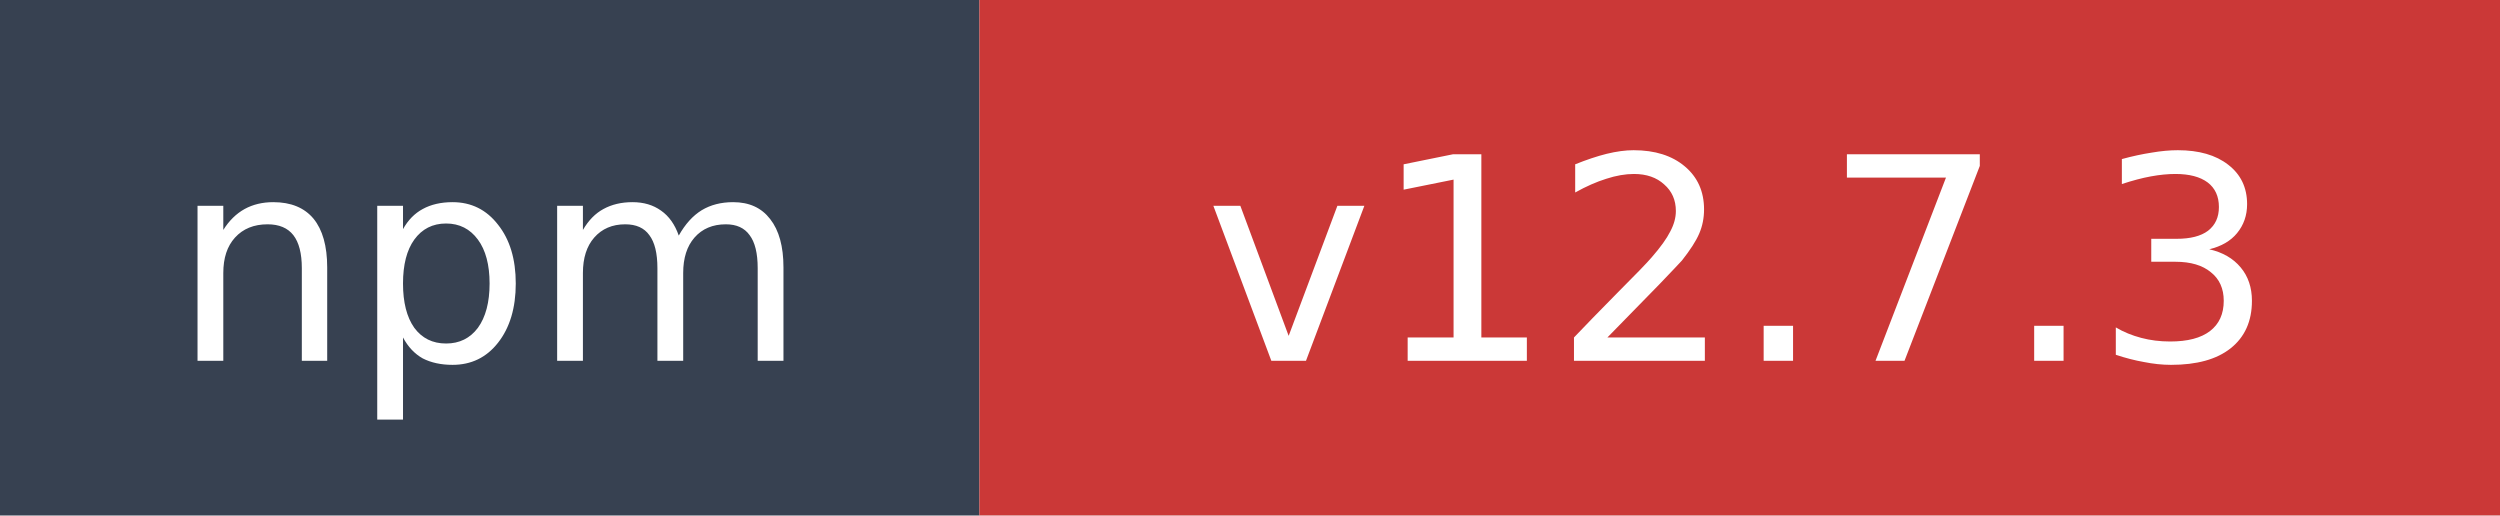
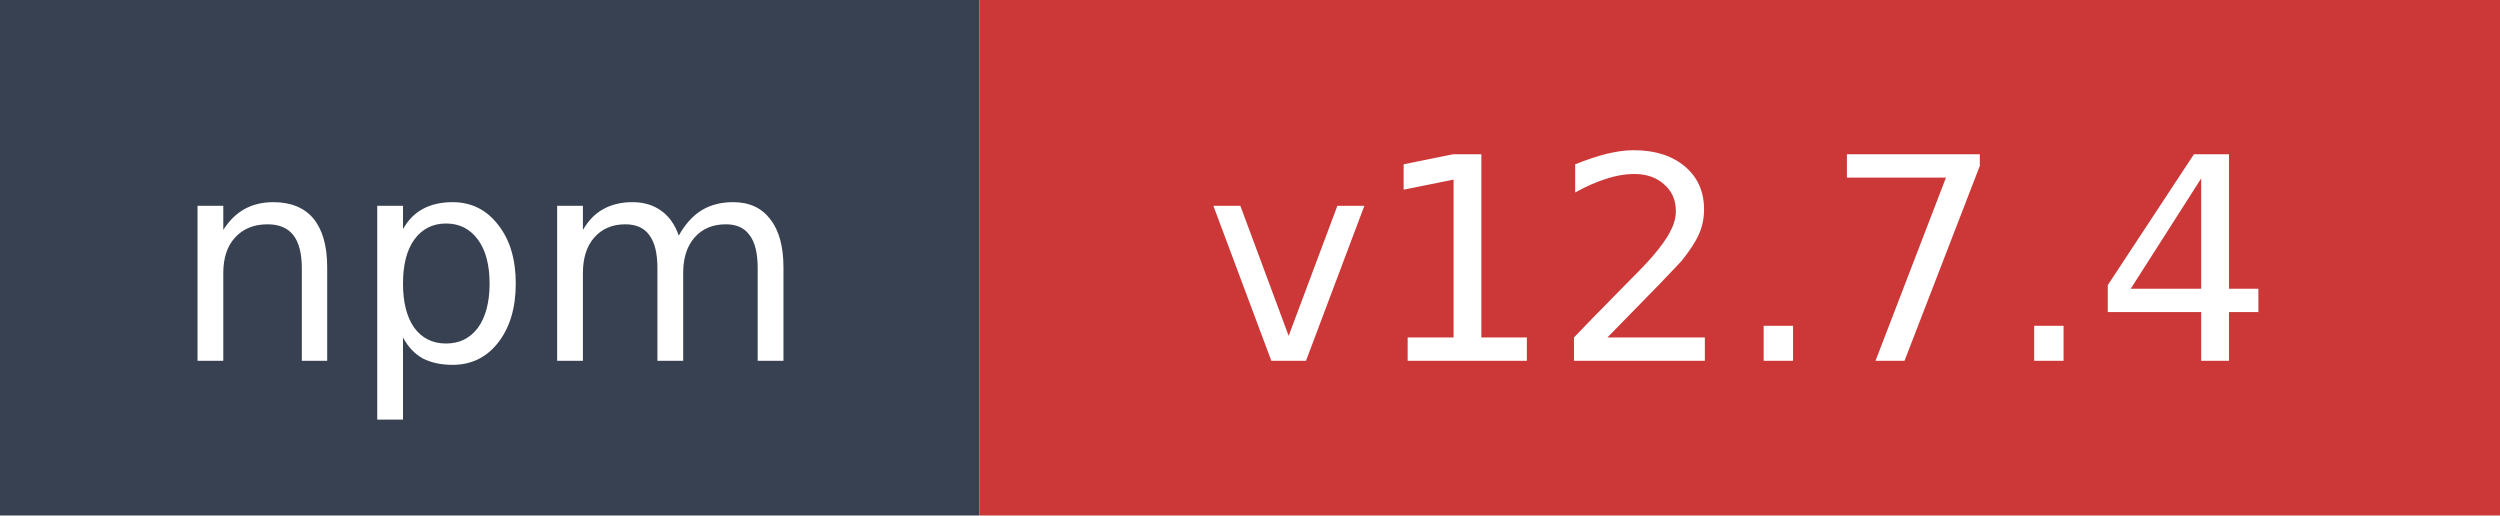
- <svg xmlns="http://www.w3.org/2000/svg" width="97" height="20" role="img" aria-label="npm: v12.7.3">
+ <svg xmlns="http://www.w3.org/2000/svg" width="97" height="20" role="img" aria-label="npm: v12.7.4">
  <rect width="38" height="20" fill="#374151" />
  <rect x="38" width="59" height="20" fill="#cb3837" />
  <text x="19" y="14" fill="#ffffff" font-family="Verdana,Geneva,DejaVu Sans,sans-serif" font-size="11" text-anchor="middle">npm</text>
-   <text x="67.5" y="14" fill="#ffffff" font-family="Verdana,Geneva,DejaVu Sans,sans-serif" font-size="11" text-anchor="middle">v12.7.3</text>
+   <text x="67.5" y="14" fill="#ffffff" font-family="Verdana,Geneva,DejaVu Sans,sans-serif" font-size="11" text-anchor="middle">v12.7.4</text>
</svg>
